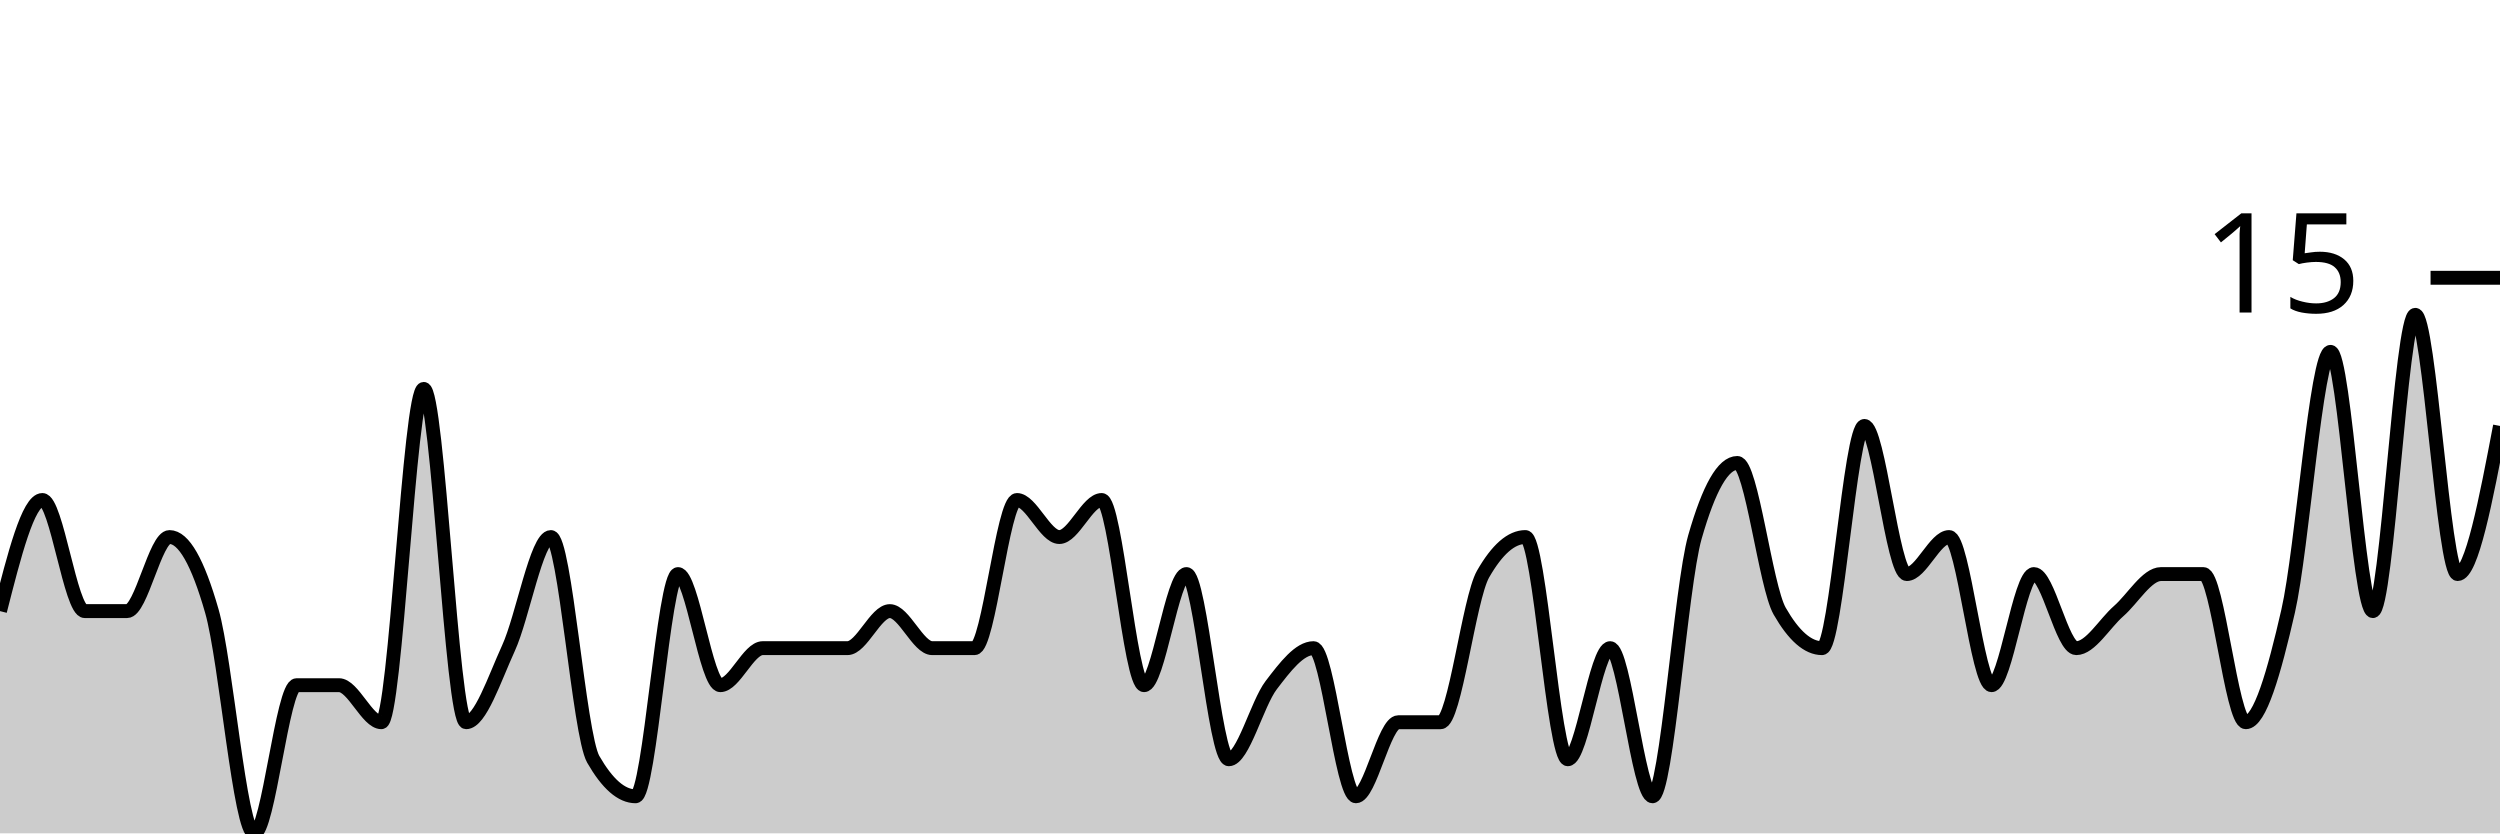
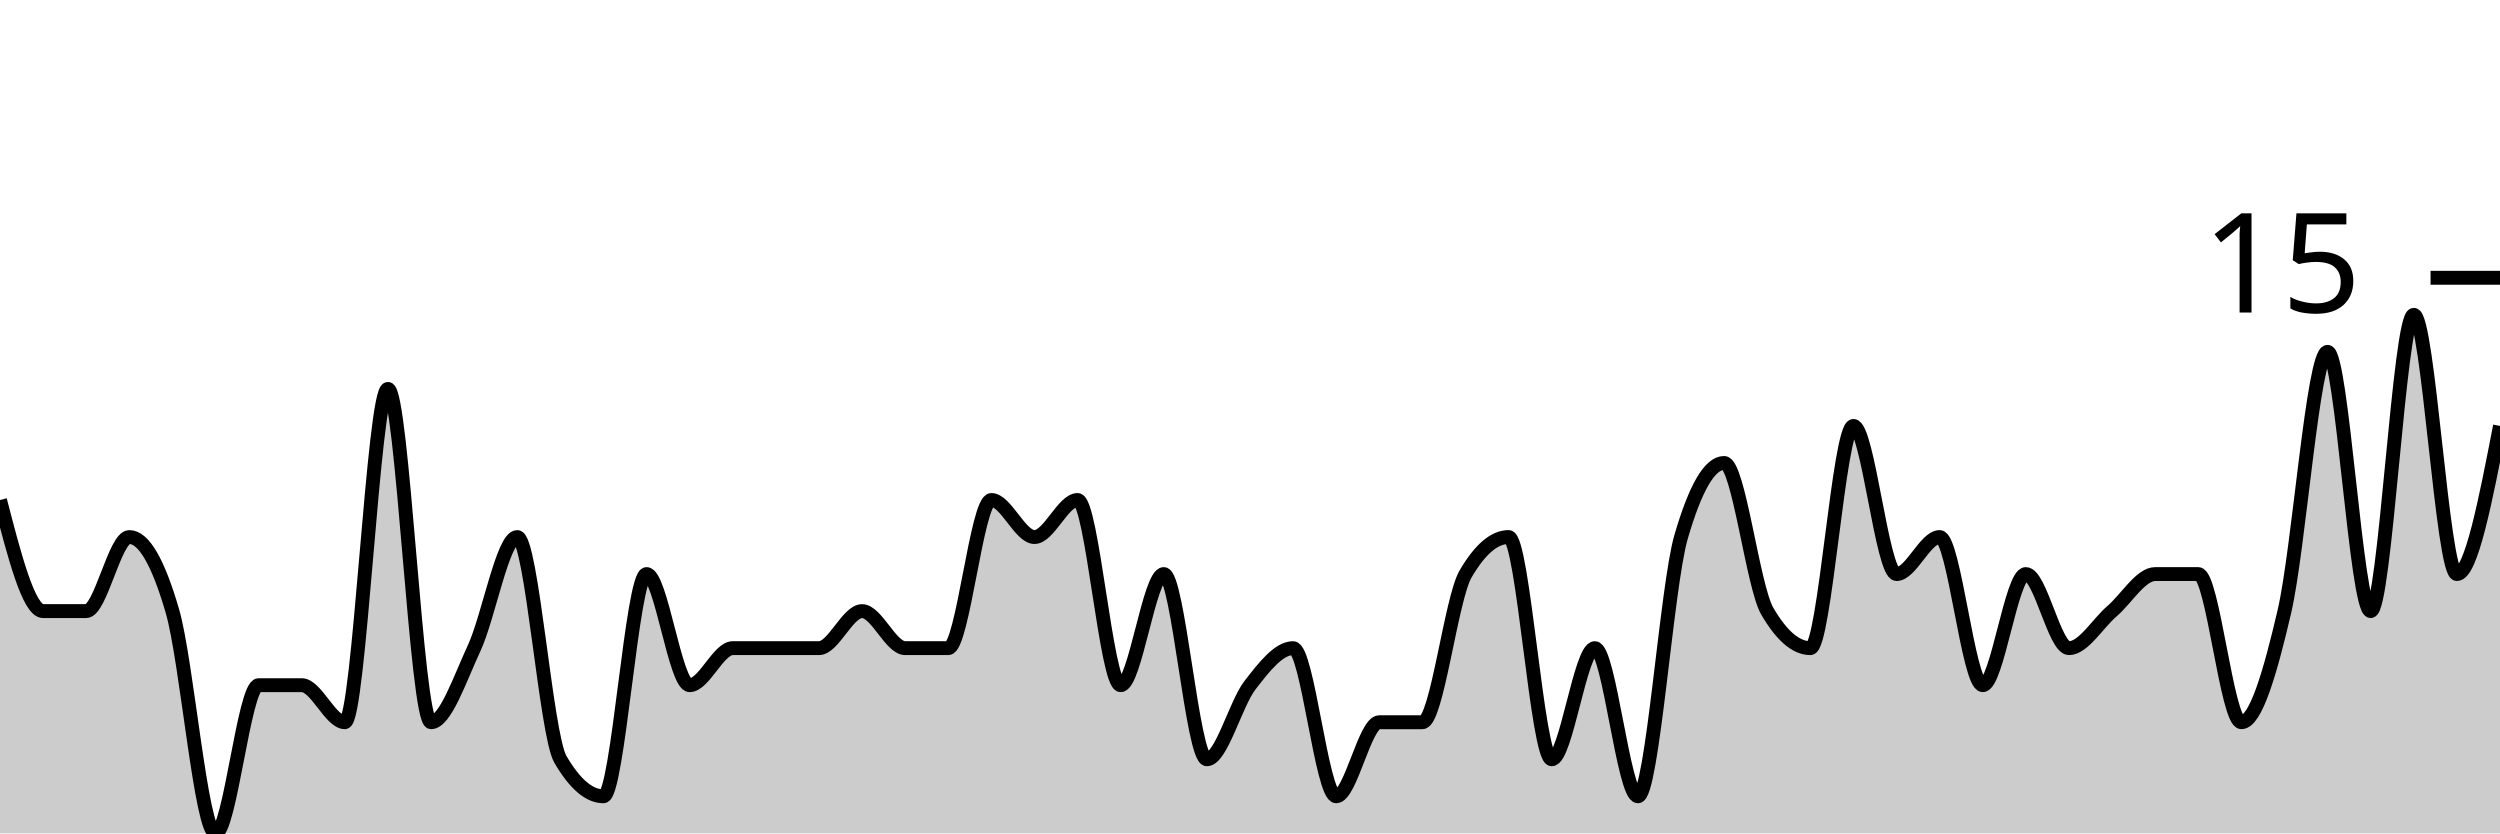
<svg xmlns="http://www.w3.org/2000/svg" viewBox="0 0 180 60">
  <g transform="translate(0,20)">
-     <path class="area" fill="rgba(0, 0, 0, 0.2)" d="M0,24C1.017,20,2.034,16,3.051,16C4.068,16,5.085,24,6.102,24C7.119,24,8.136,24,9.153,24C10.169,24,11.186,18.667,12.203,18.667C13.22,18.667,14.237,20.444,15.254,24C16.271,27.556,17.288,40,18.305,40C19.322,40,20.339,29.333,21.356,29.333C22.373,29.333,23.39,29.333,24.407,29.333C25.424,29.333,26.441,32,27.458,32C28.475,32,29.492,8,30.508,8C31.525,8,32.542,32,33.559,32C34.576,32,35.593,28.889,36.61,26.667C37.627,24.444,38.644,18.667,39.661,18.667C40.678,18.667,41.695,32.889,42.712,34.667C43.729,36.444,44.746,37.333,45.763,37.333C46.78,37.333,47.797,21.333,48.814,21.333C49.831,21.333,50.847,29.333,51.864,29.333C52.881,29.333,53.898,26.667,54.915,26.667C55.932,26.667,56.949,26.667,57.966,26.667C58.983,26.667,60,26.667,61.017,26.667C62.034,26.667,63.051,24,64.068,24C65.085,24,66.102,26.667,67.119,26.667C68.136,26.667,69.153,26.667,70.169,26.667C71.186,26.667,72.203,16,73.22,16C74.237,16,75.254,18.667,76.271,18.667C77.288,18.667,78.305,16,79.322,16C80.339,16,81.356,29.333,82.373,29.333C83.39,29.333,84.407,21.333,85.424,21.333C86.441,21.333,87.458,34.667,88.475,34.667C89.492,34.667,90.508,30.667,91.525,29.333C92.542,28,93.559,26.667,94.576,26.667C95.593,26.667,96.61,37.333,97.627,37.333C98.644,37.333,99.661,32,100.678,32C101.695,32,102.712,32,103.729,32C104.746,32,105.763,23.111,106.78,21.333C107.797,19.556,108.814,18.667,109.831,18.667C110.847,18.667,111.864,34.667,112.881,34.667C113.898,34.667,114.915,26.667,115.932,26.667C116.949,26.667,117.966,37.333,118.983,37.333C120,37.333,121.017,22.222,122.034,18.667C123.051,15.111,124.068,13.333,125.085,13.333C126.102,13.333,127.119,22.222,128.136,24C129.153,25.778,130.169,26.667,131.186,26.667C132.203,26.667,133.22,10.667,134.237,10.667C135.254,10.667,136.271,21.333,137.288,21.333C138.305,21.333,139.322,18.667,140.339,18.667C141.356,18.667,142.373,29.333,143.39,29.333C144.407,29.333,145.424,21.333,146.441,21.333C147.458,21.333,148.475,26.667,149.492,26.667C150.508,26.667,151.525,24.889,152.542,24C153.559,23.111,154.576,21.333,155.593,21.333C156.61,21.333,157.627,21.333,158.644,21.333C159.661,21.333,160.678,32,161.695,32C162.712,32,163.729,28.444,164.746,24C165.763,19.556,166.78,5.333,167.797,5.333C168.814,5.333,169.831,24,170.847,24C171.864,24,172.881,2.667,173.898,2.667C174.915,2.667,175.932,21.333,176.949,21.333C177.966,21.333,178.983,16,180,10.667L180,40C178.983,40,177.966,40,176.949,40C175.932,40,174.915,40,173.898,40C172.881,40,171.864,40,170.847,40C169.831,40,168.814,40,167.797,40C166.78,40,165.763,40,164.746,40C163.729,40,162.712,40,161.695,40C160.678,40,159.661,40,158.644,40C157.627,40,156.61,40,155.593,40C154.576,40,153.559,40,152.542,40C151.525,40,150.508,40,149.492,40C148.475,40,147.458,40,146.441,40C145.424,40,144.407,40,143.39,40C142.373,40,141.356,40,140.339,40C139.322,40,138.305,40,137.288,40C136.271,40,135.254,40,134.237,40C133.22,40,132.203,40,131.186,40C130.169,40,129.153,40,128.136,40C127.119,40,126.102,40,125.085,40C124.068,40,123.051,40,122.034,40C121.017,40,120,40,118.983,40C117.966,40,116.949,40,115.932,40C114.915,40,113.898,40,112.881,40C111.864,40,110.847,40,109.831,40C108.814,40,107.797,40,106.78,40C105.763,40,104.746,40,103.729,40C102.712,40,101.695,40,100.678,40C99.661,40,98.644,40,97.627,40C96.61,40,95.593,40,94.576,40C93.559,40,92.542,40,91.525,40C90.508,40,89.492,40,88.475,40C87.458,40,86.441,40,85.424,40C84.407,40,83.39,40,82.373,40C81.356,40,80.339,40,79.322,40C78.305,40,77.288,40,76.271,40C75.254,40,74.237,40,73.22,40C72.203,40,71.186,40,70.169,40C69.153,40,68.136,40,67.119,40C66.102,40,65.085,40,64.068,40C63.051,40,62.034,40,61.017,40C60,40,58.983,40,57.966,40C56.949,40,55.932,40,54.915,40C53.898,40,52.881,40,51.864,40C50.847,40,49.831,40,48.814,40C47.797,40,46.78,40,45.763,40C44.746,40,43.729,40,42.712,40C41.695,40,40.678,40,39.661,40C38.644,40,37.627,40,36.61,40C35.593,40,34.576,40,33.559,40C32.542,40,31.525,40,30.508,40C29.492,40,28.475,40,27.458,40C26.441,40,25.424,40,24.407,40C23.39,40,22.373,40,21.356,40C20.339,40,19.322,40,18.305,40C17.288,40,16.271,40,15.254,40C14.237,40,13.22,40,12.203,40C11.186,40,10.169,40,9.153,40C8.136,40,7.119,40,6.102,40C5.085,40,4.068,40,3.051,40C2.034,40,1.017,40,0,40Z" />
-     <path class="line" stroke="black" fill="none" d="M0,24C1.017,20,2.034,16,3.051,16C4.068,16,5.085,24,6.102,24C7.119,24,8.136,24,9.153,24C10.169,24,11.186,18.667,12.203,18.667C13.22,18.667,14.237,20.444,15.254,24C16.271,27.556,17.288,40,18.305,40C19.322,40,20.339,29.333,21.356,29.333C22.373,29.333,23.39,29.333,24.407,29.333C25.424,29.333,26.441,32,27.458,32C28.475,32,29.492,8,30.508,8C31.525,8,32.542,32,33.559,32C34.576,32,35.593,28.889,36.61,26.667C37.627,24.444,38.644,18.667,39.661,18.667C40.678,18.667,41.695,32.889,42.712,34.667C43.729,36.444,44.746,37.333,45.763,37.333C46.78,37.333,47.797,21.333,48.814,21.333C49.831,21.333,50.847,29.333,51.864,29.333C52.881,29.333,53.898,26.667,54.915,26.667C55.932,26.667,56.949,26.667,57.966,26.667C58.983,26.667,60,26.667,61.017,26.667C62.034,26.667,63.051,24,64.068,24C65.085,24,66.102,26.667,67.119,26.667C68.136,26.667,69.153,26.667,70.169,26.667C71.186,26.667,72.203,16,73.22,16C74.237,16,75.254,18.667,76.271,18.667C77.288,18.667,78.305,16,79.322,16C80.339,16,81.356,29.333,82.373,29.333C83.39,29.333,84.407,21.333,85.424,21.333C86.441,21.333,87.458,34.667,88.475,34.667C89.492,34.667,90.508,30.667,91.525,29.333C92.542,28,93.559,26.667,94.576,26.667C95.593,26.667,96.61,37.333,97.627,37.333C98.644,37.333,99.661,32,100.678,32C101.695,32,102.712,32,103.729,32C104.746,32,105.763,23.111,106.78,21.333C107.797,19.556,108.814,18.667,109.831,18.667C110.847,18.667,111.864,34.667,112.881,34.667C113.898,34.667,114.915,26.667,115.932,26.667C116.949,26.667,117.966,37.333,118.983,37.333C120,37.333,121.017,22.222,122.034,18.667C123.051,15.111,124.068,13.333,125.085,13.333C126.102,13.333,127.119,22.222,128.136,24C129.153,25.778,130.169,26.667,131.186,26.667C132.203,26.667,133.22,10.667,134.237,10.667C135.254,10.667,136.271,21.333,137.288,21.333C138.305,21.333,139.322,18.667,140.339,18.667C141.356,18.667,142.373,29.333,143.39,29.333C144.407,29.333,145.424,21.333,146.441,21.333C147.458,21.333,148.475,26.667,149.492,26.667C150.508,26.667,151.525,24.889,152.542,24C153.559,23.111,154.576,21.333,155.593,21.333C156.61,21.333,157.627,21.333,158.644,21.333C159.661,21.333,160.678,32,161.695,32C162.712,32,163.729,28.444,164.746,24C165.763,19.556,166.78,5.333,167.797,5.333C168.814,5.333,169.831,24,170.847,24C171.864,24,172.881,2.667,173.898,2.667C174.915,2.667,175.932,21.333,176.949,21.333C177.966,21.333,178.983,16,180,10.667" />
+     <path class="area" fill="rgba(0, 0, 0, 0.2)" d="M0,16C1.034,20,2.069,24,3.103,24C4.138,24,5.172,24,6.207,24C7.241,24,8.276,18.667,9.31,18.667C10.345,18.667,11.379,20.444,12.414,24C13.448,27.556,14.483,40,15.517,40C16.552,40,17.586,29.333,18.621,29.333C19.655,29.333,20.69,29.333,21.724,29.333C22.759,29.333,23.793,32,24.828,32C25.862,32,26.897,8,27.931,8C28.966,8,30,32,31.034,32C32.069,32,33.103,28.889,34.138,26.667C35.172,24.444,36.207,18.667,37.241,18.667C38.276,18.667,39.31,32.889,40.345,34.667C41.379,36.444,42.414,37.333,43.448,37.333C44.483,37.333,45.517,21.333,46.552,21.333C47.586,21.333,48.621,29.333,49.655,29.333C50.69,29.333,51.724,26.667,52.759,26.667C53.793,26.667,54.828,26.667,55.862,26.667C56.897,26.667,57.931,26.667,58.966,26.667C60,26.667,61.034,24,62.069,24C63.103,24,64.138,26.667,65.172,26.667C66.207,26.667,67.241,26.667,68.276,26.667C69.31,26.667,70.345,16,71.379,16C72.414,16,73.448,18.667,74.483,18.667C75.517,18.667,76.552,16,77.586,16C78.621,16,79.655,29.333,80.69,29.333C81.724,29.333,82.759,21.333,83.793,21.333C84.828,21.333,85.862,34.667,86.897,34.667C87.931,34.667,88.966,30.667,90,29.333C91.034,28,92.069,26.667,93.103,26.667C94.138,26.667,95.172,37.333,96.207,37.333C97.241,37.333,98.276,32,99.31,32C100.345,32,101.379,32,102.414,32C103.448,32,104.483,23.111,105.517,21.333C106.552,19.556,107.586,18.667,108.621,18.667C109.655,18.667,110.69,34.667,111.724,34.667C112.759,34.667,113.793,26.667,114.828,26.667C115.862,26.667,116.897,37.333,117.931,37.333C118.966,37.333,120,22.222,121.034,18.667C122.069,15.111,123.103,13.333,124.138,13.333C125.172,13.333,126.207,22.222,127.241,24C128.276,25.778,129.31,26.667,130.345,26.667C131.379,26.667,132.414,10.667,133.448,10.667C134.483,10.667,135.517,21.333,136.552,21.333C137.586,21.333,138.621,18.667,139.655,18.667C140.69,18.667,141.724,29.333,142.759,29.333C143.793,29.333,144.828,21.333,145.862,21.333C146.897,21.333,147.931,26.667,148.966,26.667C150,26.667,151.034,24.889,152.069,24C153.103,23.111,154.138,21.333,155.172,21.333C156.207,21.333,157.241,21.333,158.276,21.333C159.31,21.333,160.345,32,161.379,32C162.414,32,163.448,28.444,164.483,24C165.517,19.556,166.552,5.333,167.586,5.333C168.621,5.333,169.655,24,170.69,24C171.724,24,172.759,2.667,173.793,2.667C174.828,2.667,175.862,21.333,176.897,21.333C177.931,21.333,178.966,16,180,10.667L180,40C178.966,40,177.931,40,176.897,40C175.862,40,174.828,40,173.793,40C172.759,40,171.724,40,170.69,40C169.655,40,168.621,40,167.586,40C166.552,40,165.517,40,164.483,40C163.448,40,162.414,40,161.379,40C160.345,40,159.31,40,158.276,40C157.241,40,156.207,40,155.172,40C154.138,40,153.103,40,152.069,40C151.034,40,150,40,148.966,40C147.931,40,146.897,40,145.862,40C144.828,40,143.793,40,142.759,40C141.724,40,140.69,40,139.655,40C138.621,40,137.586,40,136.552,40C135.517,40,134.483,40,133.448,40C132.414,40,131.379,40,130.345,40C129.31,40,128.276,40,127.241,40C126.207,40,125.172,40,124.138,40C123.103,40,122.069,40,121.034,40C120,40,118.966,40,117.931,40C116.897,40,115.862,40,114.828,40C113.793,40,112.759,40,111.724,40C110.69,40,109.655,40,108.621,40C107.586,40,106.552,40,105.517,40C104.483,40,103.448,40,102.414,40C101.379,40,100.345,40,99.31,40C98.276,40,97.241,40,96.207,40C95.172,40,94.138,40,93.103,40C92.069,40,91.034,40,90,40C88.966,40,87.931,40,86.897,40C85.862,40,84.828,40,83.793,40C82.759,40,81.724,40,80.69,40C79.655,40,78.621,40,77.586,40C76.552,40,75.517,40,74.483,40C73.448,40,72.414,40,71.379,40C70.345,40,69.31,40,68.276,40C67.241,40,66.207,40,65.172,40C64.138,40,63.103,40,62.069,40C61.034,40,60,40,58.966,40C57.931,40,56.897,40,55.862,40C54.828,40,53.793,40,52.759,40C51.724,40,50.69,40,49.655,40C48.621,40,47.586,40,46.552,40C45.517,40,44.483,40,43.448,40C42.414,40,41.379,40,40.345,40C39.31,40,38.276,40,37.241,40C36.207,40,35.172,40,34.138,40C33.103,40,32.069,40,31.034,40C30,40,28.966,40,27.931,40C26.897,40,25.862,40,24.828,40C23.793,40,22.759,40,21.724,40C20.69,40,19.655,40,18.621,40C17.586,40,16.552,40,15.517,40C14.483,40,13.448,40,12.414,40C11.379,40,10.345,40,9.31,40C8.276,40,7.241,40,6.207,40C5.172,40,4.138,40,3.103,40C2.069,40,1.034,40,0,40Z" />
+     <path class="line" stroke="black" fill="none" d="M0,16C1.034,20,2.069,24,3.103,24C4.138,24,5.172,24,6.207,24C7.241,24,8.276,18.667,9.31,18.667C10.345,18.667,11.379,20.444,12.414,24C13.448,27.556,14.483,40,15.517,40C16.552,40,17.586,29.333,18.621,29.333C19.655,29.333,20.69,29.333,21.724,29.333C22.759,29.333,23.793,32,24.828,32C25.862,32,26.897,8,27.931,8C28.966,8,30,32,31.034,32C32.069,32,33.103,28.889,34.138,26.667C35.172,24.444,36.207,18.667,37.241,18.667C38.276,18.667,39.31,32.889,40.345,34.667C41.379,36.444,42.414,37.333,43.448,37.333C44.483,37.333,45.517,21.333,46.552,21.333C47.586,21.333,48.621,29.333,49.655,29.333C50.69,29.333,51.724,26.667,52.759,26.667C53.793,26.667,54.828,26.667,55.862,26.667C56.897,26.667,57.931,26.667,58.966,26.667C60,26.667,61.034,24,62.069,24C63.103,24,64.138,26.667,65.172,26.667C66.207,26.667,67.241,26.667,68.276,26.667C69.31,26.667,70.345,16,71.379,16C72.414,16,73.448,18.667,74.483,18.667C75.517,18.667,76.552,16,77.586,16C78.621,16,79.655,29.333,80.69,29.333C81.724,29.333,82.759,21.333,83.793,21.333C84.828,21.333,85.862,34.667,86.897,34.667C87.931,34.667,88.966,30.667,90,29.333C91.034,28,92.069,26.667,93.103,26.667C94.138,26.667,95.172,37.333,96.207,37.333C97.241,37.333,98.276,32,99.31,32C100.345,32,101.379,32,102.414,32C103.448,32,104.483,23.111,105.517,21.333C106.552,19.556,107.586,18.667,108.621,18.667C109.655,18.667,110.69,34.667,111.724,34.667C112.759,34.667,113.793,26.667,114.828,26.667C115.862,26.667,116.897,37.333,117.931,37.333C118.966,37.333,120,22.222,121.034,18.667C122.069,15.111,123.103,13.333,124.138,13.333C125.172,13.333,126.207,22.222,127.241,24C128.276,25.778,129.31,26.667,130.345,26.667C131.379,26.667,132.414,10.667,133.448,10.667C134.483,10.667,135.517,21.333,136.552,21.333C137.586,21.333,138.621,18.667,139.655,18.667C140.69,18.667,141.724,29.333,142.759,29.333C143.793,29.333,144.828,21.333,145.862,21.333C146.897,21.333,147.931,26.667,148.966,26.667C150,26.667,151.034,24.889,152.069,24C153.103,23.111,154.138,21.333,155.172,21.333C156.207,21.333,157.241,21.333,158.276,21.333C159.31,21.333,160.345,32,161.379,32C162.414,32,163.448,28.444,164.483,24C165.517,19.556,166.552,5.333,167.586,5.333C168.621,5.333,169.655,24,170.69,24C171.724,24,172.759,2.667,173.793,2.667C174.828,2.667,175.862,21.333,176.897,21.333C177.931,21.333,178.966,16,180,10.667" />
    <path class="axis-ceiling" stroke-width="1" stroke="black" fill="none" d="M175,0L180,0" />
    <text class="axis-ceiling-label" font-family="sans-serif" text-anchor="end" font-size="10px" x="170" y="2.5">15</text>
  </g>
</svg>
